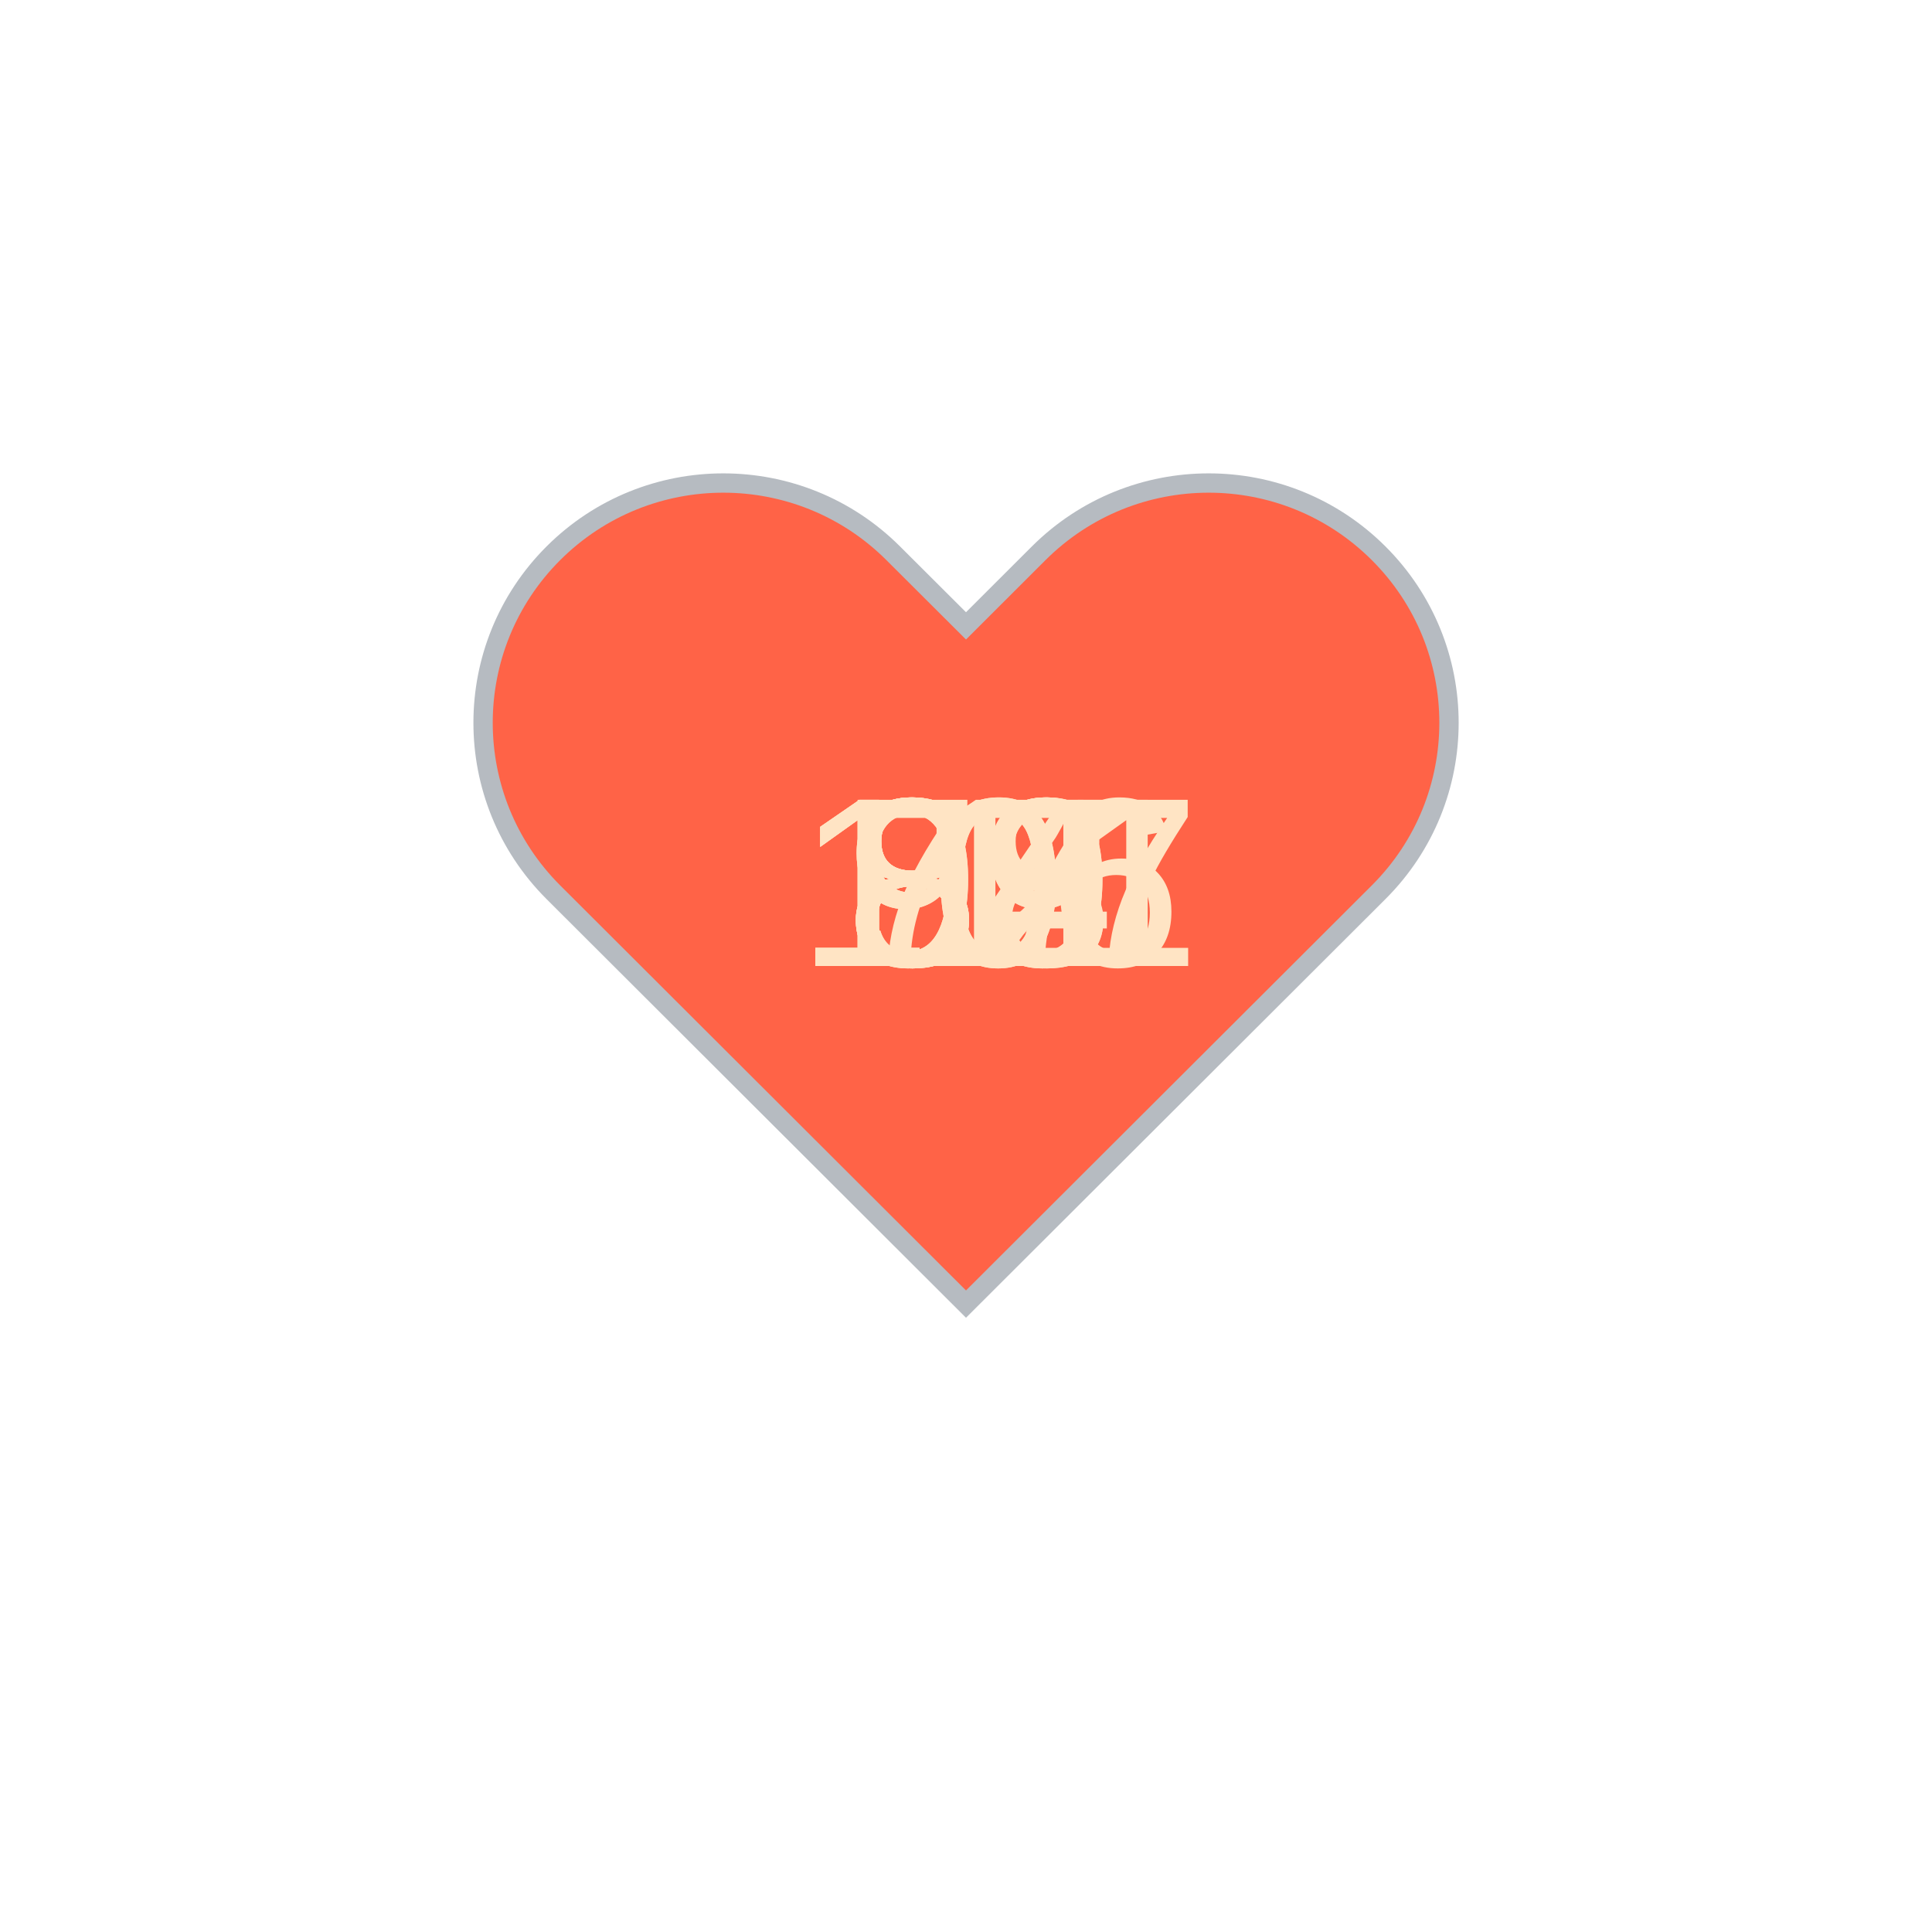
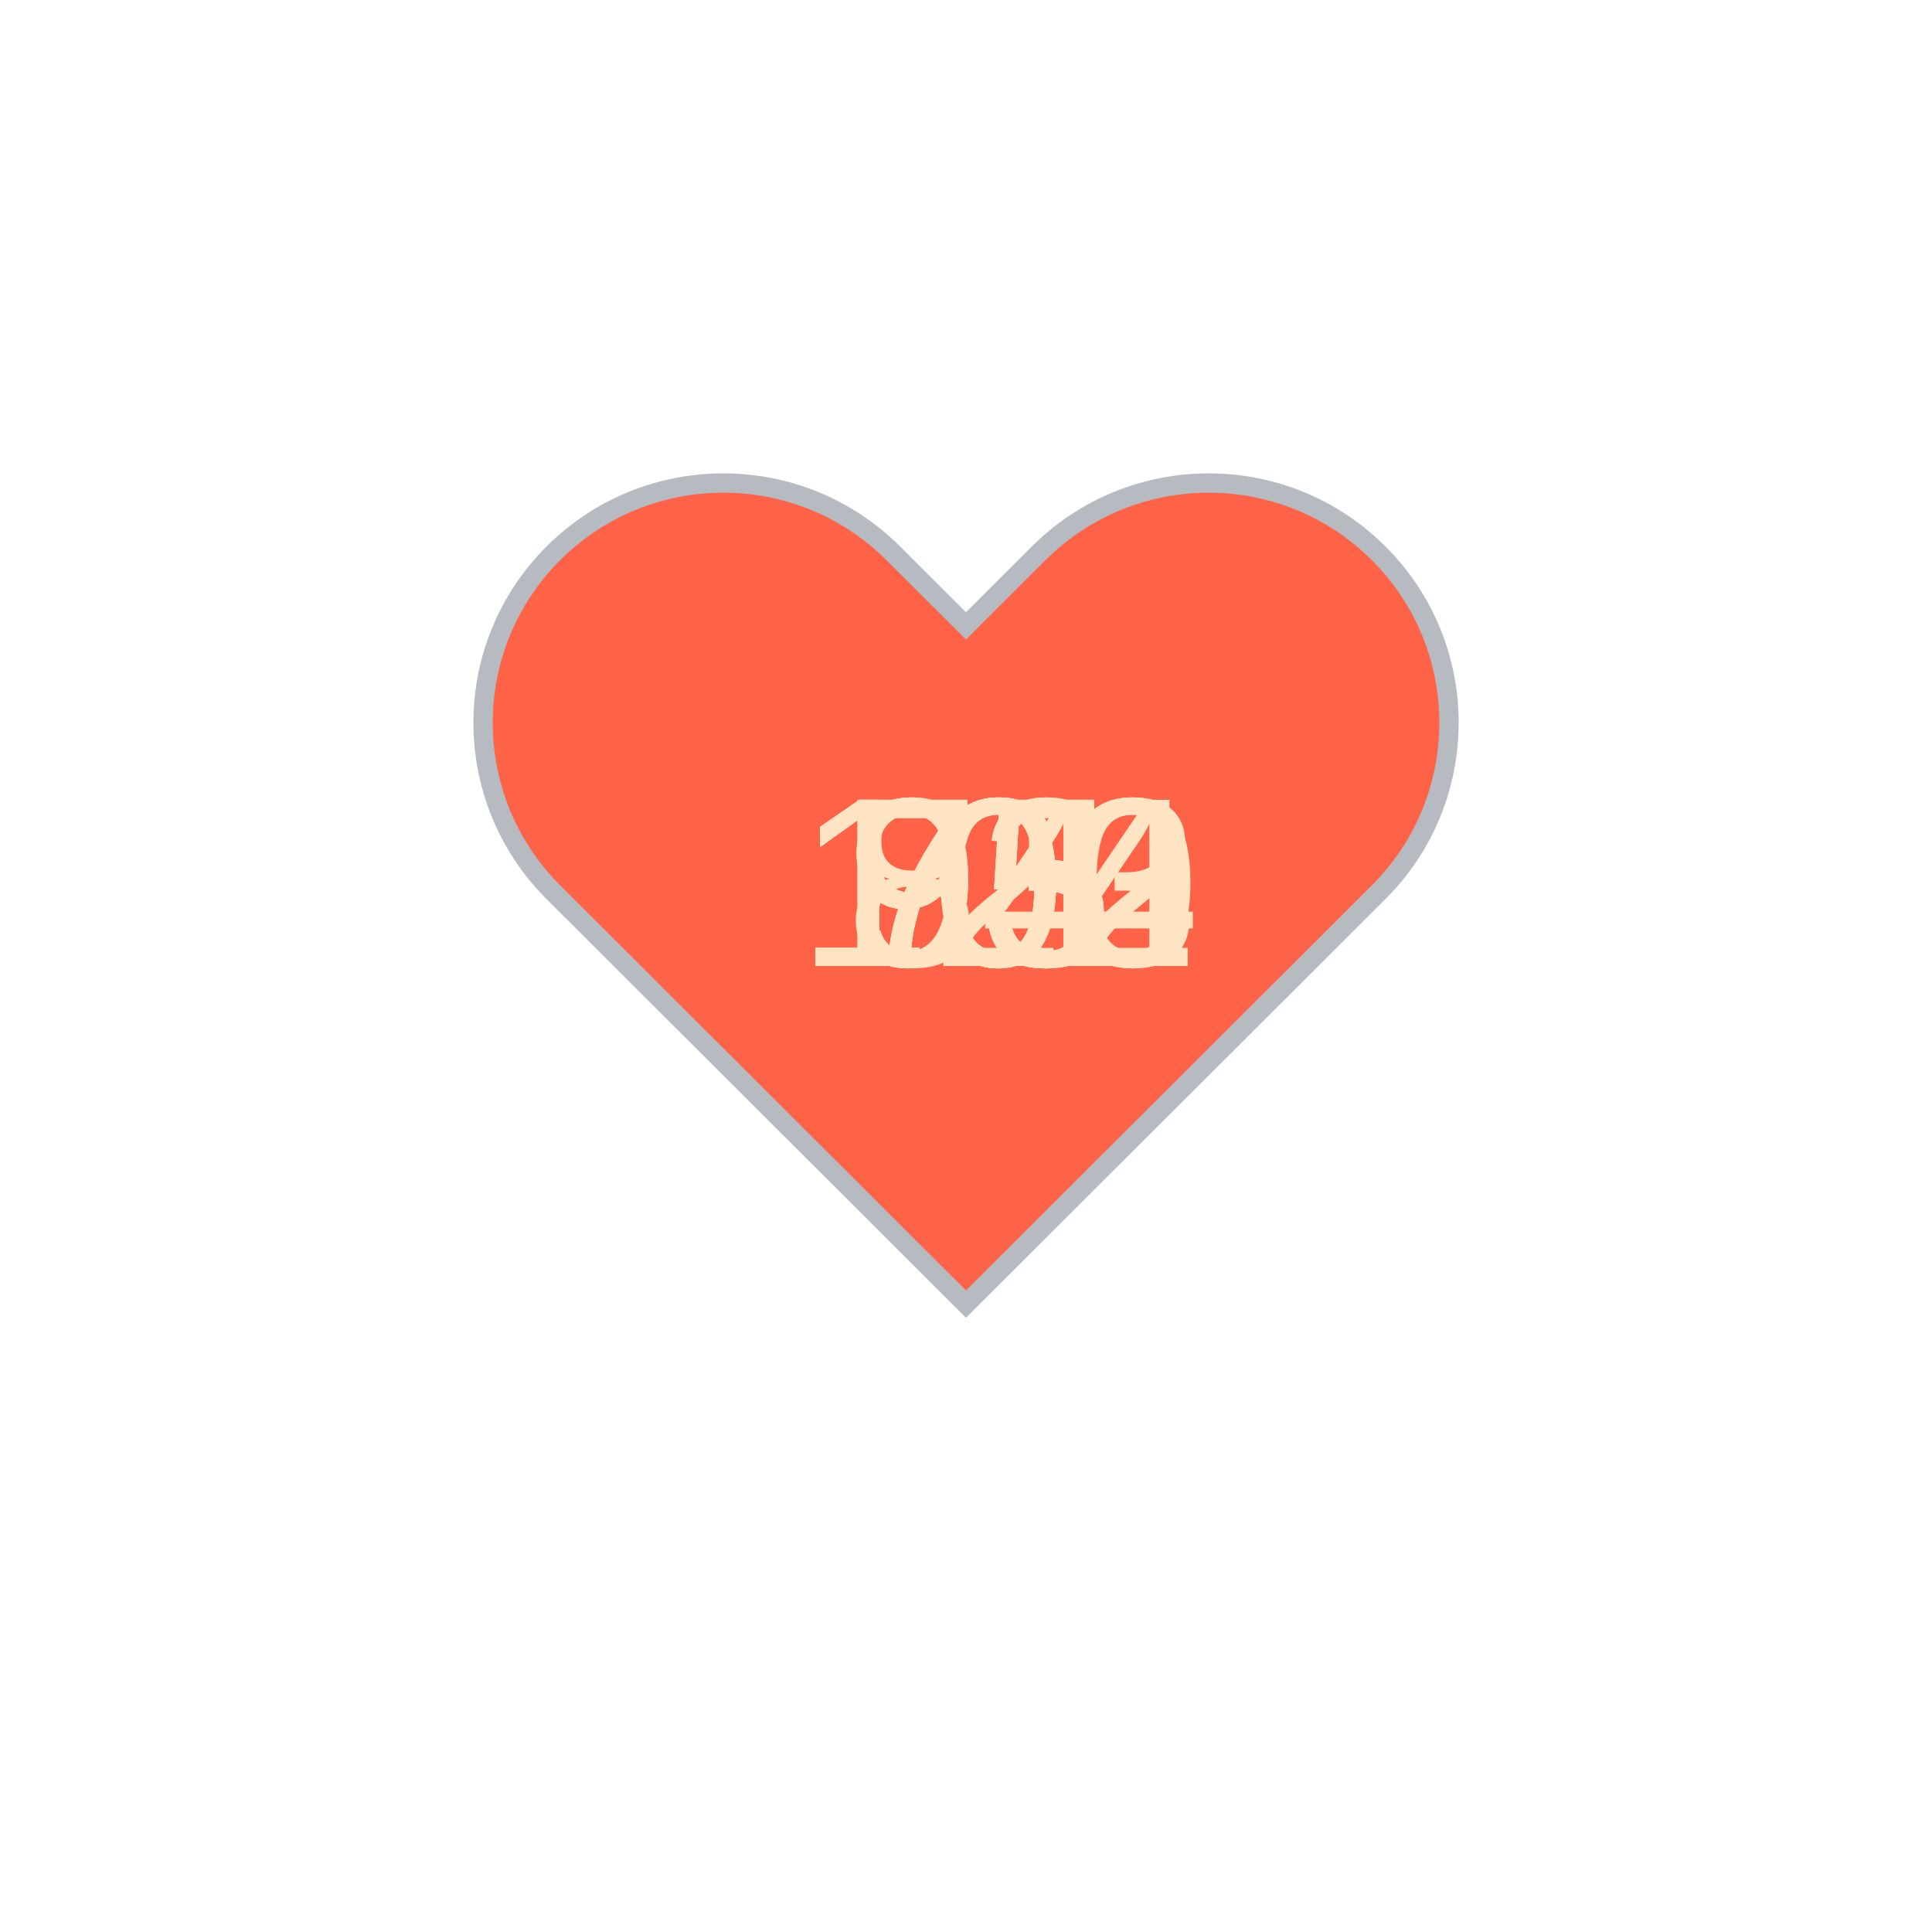
<svg xmlns="http://www.w3.org/2000/svg" baseProfile="full" height="150" version="1.1" viewBox="0,0,200,200" width="150">
  <defs />
  <g transform="translate(100 100)">
    <path d="M92.71,7.27L92.71,7.27c-9.71-9.69-25.46-9.69-35.18,0L50,14.79l-7.54-7.52C32.75-2.42,17-2.42,7.29,7.27v0 c-9.71,9.69-9.71,25.41,0,35.1L50,85l42.71-42.63C102.43,32.68,102.43,16.96,92.71,7.27z" fill="tomato" stroke="#B6BBC1" stroke-width="2" transform="translate(-50 -50)" />
    <animateTransform additive="sum" attributeName="transform" dur="1.2s" repeatCount="indefinite" type="scale" values="1; 1.5; 1.25; 1.5; 1.5; 1;" />
-     <text fill="bisque" style="font-size:25px; font-family:Arial" transform="translate(-12.5 0)">83<animate attributeName="visibility" dur="12.0s" keyTimes="0;0.1;0.2;0.3;0.4;0.5;0.6;0.7;0.8;0.9;1.0" repeatCount="indefinite" values="visible;hidden;hidden;hidden;hidden;hidden;hidden;hidden;hidden;hidden;hidden" />
+     <text fill="bisque" style="font-size:25px; font-family:Arial" transform="translate(-12.5 0)">74<animate attributeName="visibility" dur="12.0s" keyTimes="0;0.1;0.2;0.3;0.4;0.5;0.6;0.7;0.8;0.9;1.0" repeatCount="indefinite" values="visible;hidden;hidden;hidden;hidden;hidden;hidden;hidden;hidden;hidden;hidden" />
    </text>
-     <text fill="bisque" style="font-size:25px; font-family:Arial" transform="translate(-12.5 0)">84<animate attributeName="visibility" dur="12.0s" keyTimes="0;0.1;0.2;0.3;0.4;0.5;0.6;0.7;0.8;0.9;1.0" repeatCount="indefinite" values="hidden;visible;hidden;hidden;hidden;hidden;hidden;hidden;hidden;hidden;hidden" />
+     <text fill="bisque" style="font-size:25px; font-family:Arial" transform="translate(-12.5 0)">85<animate attributeName="visibility" dur="12.0s" keyTimes="0;0.1;0.2;0.3;0.4;0.5;0.6;0.7;0.8;0.9;1.0" repeatCount="indefinite" values="hidden;visible;hidden;hidden;hidden;hidden;hidden;hidden;hidden;hidden;hidden" />
    </text>
-     <text fill="bisque" style="font-size:25px; font-family:Arial" transform="translate(-12.5 0)">79<animate attributeName="visibility" dur="12.0s" keyTimes="0;0.1;0.2;0.3;0.4;0.5;0.6;0.7;0.8;0.9;1.0" repeatCount="indefinite" values="hidden;hidden;visible;hidden;hidden;hidden;hidden;hidden;hidden;hidden;hidden" />
+     <text fill="bisque" style="font-size:25px; font-family:Arial" transform="translate(-12.5 0)">73<animate attributeName="visibility" dur="12.0s" keyTimes="0;0.1;0.2;0.3;0.4;0.5;0.6;0.7;0.8;0.9;1.0" repeatCount="indefinite" values="hidden;hidden;visible;hidden;hidden;hidden;hidden;hidden;hidden;hidden;hidden" />
    </text>
-     <text fill="bisque" style="font-size:25px; font-family:Arial" transform="translate(-12.5 0)">88<animate attributeName="visibility" dur="12.0s" keyTimes="0;0.1;0.2;0.3;0.4;0.5;0.6;0.7;0.8;0.9;1.0" repeatCount="indefinite" values="hidden;hidden;hidden;visible;hidden;hidden;hidden;hidden;hidden;hidden;hidden" />
+     <text fill="bisque" style="font-size:25px; font-family:Arial" transform="translate(-12.5 0)">95<animate attributeName="visibility" dur="12.0s" keyTimes="0;0.1;0.2;0.3;0.4;0.5;0.6;0.7;0.8;0.9;1.0" repeatCount="indefinite" values="hidden;hidden;hidden;visible;hidden;hidden;hidden;hidden;hidden;hidden;hidden" />
    </text>
-     <text fill="bisque" style="font-size:25px; font-family:Arial" transform="translate(-17.5 0)">101<animate attributeName="visibility" dur="12.0s" keyTimes="0;0.1;0.2;0.3;0.4;0.5;0.6;0.7;0.8;0.9;1.0" repeatCount="indefinite" values="hidden;hidden;hidden;hidden;visible;hidden;hidden;hidden;hidden;hidden;hidden" />
+     <text fill="bisque" style="font-size:25px; font-family:Arial" transform="translate(-17.5 0)">103<animate attributeName="visibility" dur="12.0s" keyTimes="0;0.1;0.2;0.3;0.4;0.5;0.6;0.7;0.8;0.9;1.0" repeatCount="indefinite" values="hidden;hidden;hidden;hidden;visible;hidden;hidden;hidden;hidden;hidden;hidden" />
    </text>
-     <text fill="bisque" style="font-size:25px; font-family:Arial" transform="translate(-12.5 0)">97<animate attributeName="visibility" dur="12.0s" keyTimes="0;0.1;0.2;0.3;0.4;0.5;0.6;0.7;0.8;0.9;1.0" repeatCount="indefinite" values="hidden;hidden;hidden;hidden;hidden;visible;hidden;hidden;hidden;hidden;hidden" />
+     <text fill="bisque" style="font-size:25px; font-family:Arial" transform="translate(-12.5 0)">75<animate attributeName="visibility" dur="12.0s" keyTimes="0;0.1;0.2;0.3;0.4;0.5;0.6;0.7;0.8;0.9;1.0" repeatCount="indefinite" values="hidden;hidden;hidden;hidden;hidden;visible;hidden;hidden;hidden;hidden;hidden" />
    </text>
-     <text fill="bisque" style="font-size:25px; font-family:Arial" transform="translate(-12.5 0)">92<animate attributeName="visibility" dur="12.0s" keyTimes="0;0.1;0.2;0.3;0.4;0.5;0.6;0.7;0.8;0.9;1.0" repeatCount="indefinite" values="hidden;hidden;hidden;hidden;hidden;hidden;visible;hidden;hidden;hidden;hidden" />
+     <text fill="bisque" style="font-size:25px; font-family:Arial" transform="translate(-12.5 0)">93<animate attributeName="visibility" dur="12.0s" keyTimes="0;0.1;0.2;0.3;0.4;0.5;0.6;0.7;0.8;0.9;1.0" repeatCount="indefinite" values="hidden;hidden;hidden;hidden;hidden;hidden;visible;hidden;hidden;hidden;hidden" />
    </text>
-     <text fill="bisque" style="font-size:25px; font-family:Arial" transform="translate(-12.5 0)">89<animate attributeName="visibility" dur="12.0s" keyTimes="0;0.1;0.2;0.3;0.4;0.5;0.6;0.7;0.8;0.9;1.0" repeatCount="indefinite" values="hidden;hidden;hidden;hidden;hidden;hidden;hidden;visible;hidden;hidden;hidden" />
+     <text fill="bisque" style="font-size:25px; font-family:Arial" transform="translate(-17.5 0)">120<animate attributeName="visibility" dur="12.0s" keyTimes="0;0.1;0.2;0.3;0.4;0.5;0.6;0.7;0.8;0.9;1.0" repeatCount="indefinite" values="hidden;hidden;hidden;hidden;hidden;hidden;hidden;visible;hidden;hidden;hidden" />
    </text>
-     <text fill="bisque" style="font-size:25px; font-family:Arial" transform="translate(-17.5 0)">116<animate attributeName="visibility" dur="12.0s" keyTimes="0;0.1;0.2;0.3;0.4;0.5;0.6;0.7;0.8;0.9;1.0" repeatCount="indefinite" values="hidden;hidden;hidden;hidden;hidden;hidden;hidden;hidden;visible;hidden;hidden" />
+     <text fill="bisque" style="font-size:25px; font-family:Arial" transform="translate(-17.5 0)">102<animate attributeName="visibility" dur="12.0s" keyTimes="0;0.1;0.2;0.3;0.4;0.5;0.6;0.7;0.8;0.9;1.0" repeatCount="indefinite" values="hidden;hidden;hidden;hidden;hidden;hidden;hidden;hidden;visible;hidden;hidden" />
    </text>
-     <text fill="bisque" style="font-size:25px; font-family:Arial" transform="translate(-17.5 0)">107<animate attributeName="visibility" dur="12.0s" keyTimes="0;0.1;0.2;0.3;0.4;0.5;0.6;0.7;0.8;0.9;1.0" repeatCount="indefinite" values="hidden;hidden;hidden;hidden;hidden;hidden;hidden;hidden;hidden;visible;hidden" />
+     <text fill="bisque" style="font-size:25px; font-family:Arial" transform="translate(-17.5 0)">104<animate attributeName="visibility" dur="12.0s" keyTimes="0;0.1;0.2;0.3;0.4;0.5;0.6;0.7;0.8;0.9;1.0" repeatCount="indefinite" values="hidden;hidden;hidden;hidden;hidden;hidden;hidden;hidden;hidden;visible;hidden" />
    </text>
  </g>
</svg>
